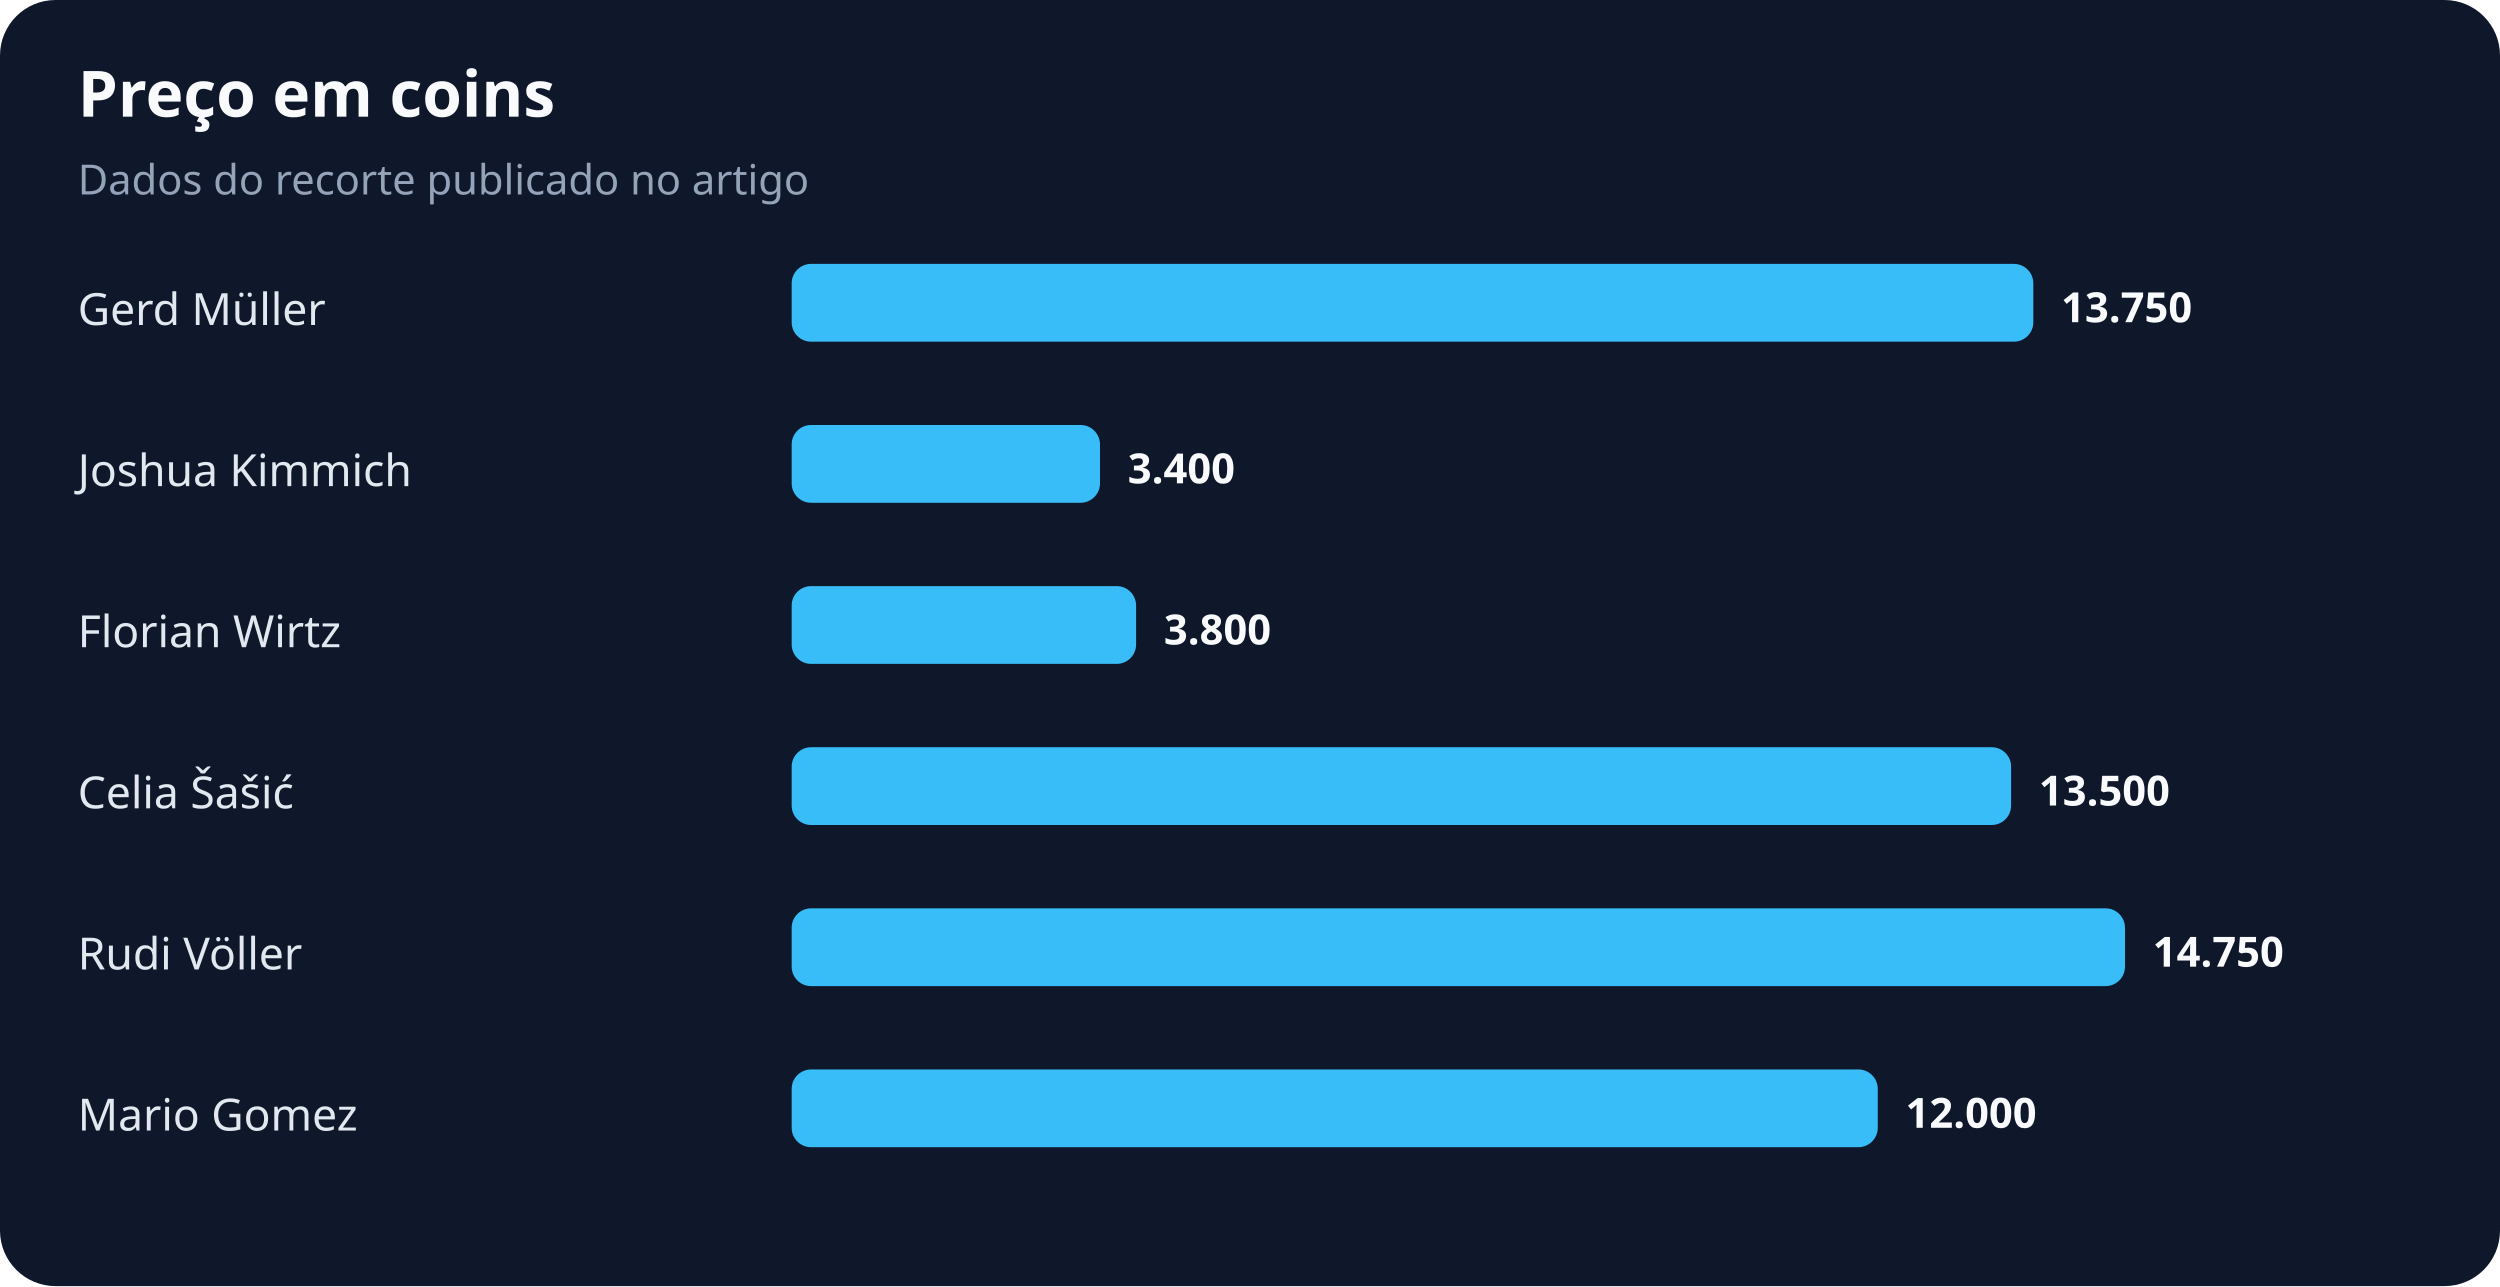
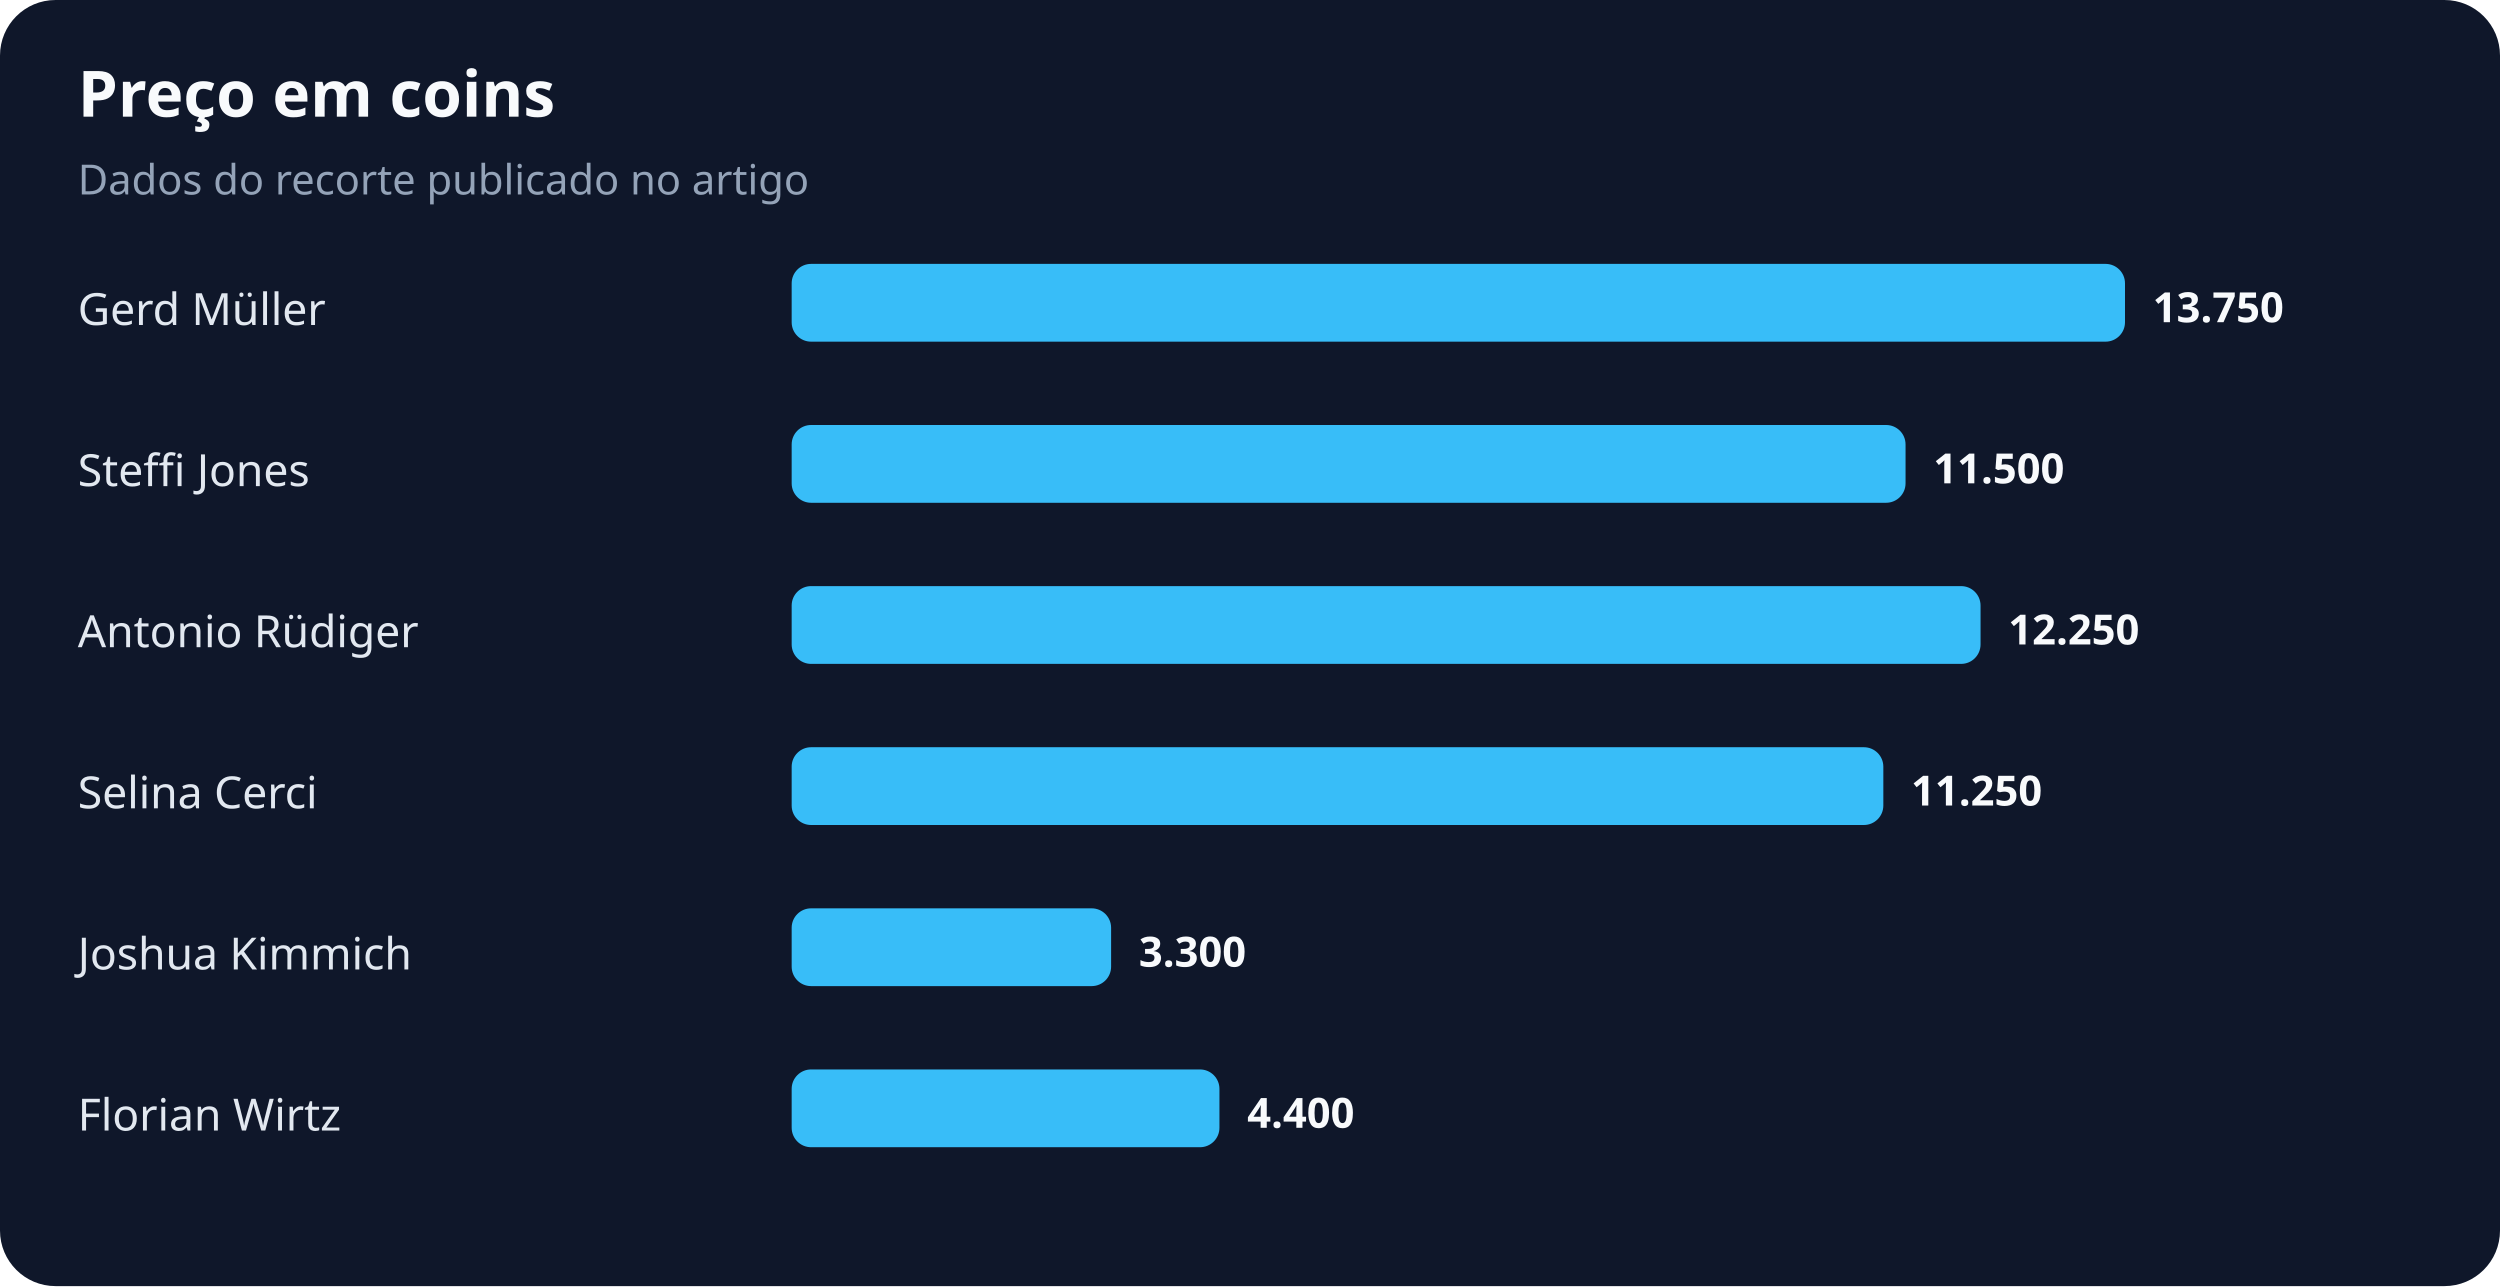
<svg xmlns="http://www.w3.org/2000/svg" width="900" height="463" viewBox="0 0 900 463" role="img" aria-labelledby="title desc">
  <rect width="100%" height="100%" rx="20" fill="#0f172a" />
  <text x="28" y="42" fill="#f8fafc" font-family="system-ui,sans-serif" font-size="23" font-weight="700">Preço em coins</text>
  <text x="28" y="70" fill="#94a3b8" font-family="system-ui,sans-serif" font-size="15">Dados do recorte publicado no artigo</text>
  <text x="28" y="117" fill="#e2e8f0" font-family="system-ui,sans-serif" font-size="16">Gerd Müller</text>
-   <rect x="285" y="95" width="447" height="28" rx="7" fill="#38bdf8" />
-   <text x="742" y="116" fill="#f8fafc" font-family="system-ui,sans-serif" font-size="15" font-weight="700">13.750</text>
-   <text x="28" y="175" fill="#e2e8f0" font-family="system-ui,sans-serif" font-size="16">Joshua Kimmich</text>
-   <rect x="285" y="153" width="111" height="28" rx="7" fill="#38bdf8" />
-   <text x="406" y="174" fill="#f8fafc" font-family="system-ui,sans-serif" font-size="15" font-weight="700">3.400</text>
-   <text x="28" y="233" fill="#e2e8f0" font-family="system-ui,sans-serif" font-size="16">Florian Wirtz</text>
-   <rect x="285" y="211" width="124" height="28" rx="7" fill="#38bdf8" />
-   <text x="419" y="232" fill="#f8fafc" font-family="system-ui,sans-serif" font-size="15" font-weight="700">3.800</text>
-   <text x="28" y="291" fill="#e2e8f0" font-family="system-ui,sans-serif" font-size="16">Celia Šašić</text>
-   <rect x="285" y="269" width="439" height="28" rx="7" fill="#38bdf8" />
-   <text x="734" y="290" fill="#f8fafc" font-family="system-ui,sans-serif" font-size="15" font-weight="700">13.500</text>
-   <text x="28" y="349" fill="#e2e8f0" font-family="system-ui,sans-serif" font-size="16">Rudi Völler</text>
-   <rect x="285" y="327" width="480" height="28" rx="7" fill="#38bdf8" />
-   <text x="775" y="348" fill="#f8fafc" font-family="system-ui,sans-serif" font-size="15" font-weight="700">14.750</text>
-   <text x="28" y="407" fill="#e2e8f0" font-family="system-ui,sans-serif" font-size="16">Mario Gomez</text>
-   <rect x="285" y="385" width="391" height="28" rx="7" fill="#38bdf8" />
-   <text x="686" y="406" fill="#f8fafc" font-family="system-ui,sans-serif" font-size="15" font-weight="700">12.000</text>
+   <rect x="285" y="95" width="480" height="28" rx="7" fill="#38bdf8" />
+   <text x="775" y="116" fill="#f8fafc" font-family="system-ui,sans-serif" font-size="15" font-weight="700">13.750</text>
+   <text x="28" y="175" fill="#e2e8f0" font-family="system-ui,sans-serif" font-size="16">Steffi Jones</text>
+   <rect x="285" y="153" width="401" height="28" rx="7" fill="#38bdf8" />
+   <text x="696" y="174" fill="#f8fafc" font-family="system-ui,sans-serif" font-size="15" font-weight="700">11.500</text>
+   <text x="28" y="233" fill="#e2e8f0" font-family="system-ui,sans-serif" font-size="16">Antonio Rüdiger</text>
+   <rect x="285" y="211" width="428" height="28" rx="7" fill="#38bdf8" />
+   <text x="723" y="232" fill="#f8fafc" font-family="system-ui,sans-serif" font-size="15" font-weight="700">12.250</text>
+   <text x="28" y="291" fill="#e2e8f0" font-family="system-ui,sans-serif" font-size="16">Selina Cerci</text>
+   <rect x="285" y="269" width="393" height="28" rx="7" fill="#38bdf8" />
+   <text x="688" y="290" fill="#f8fafc" font-family="system-ui,sans-serif" font-size="15" font-weight="700">11.250</text>
+   <text x="28" y="349" fill="#e2e8f0" font-family="system-ui,sans-serif" font-size="16">Joshua Kimmich</text>
+   <rect x="285" y="327" width="115" height="28" rx="7" fill="#38bdf8" />
+   <text x="410" y="348" fill="#f8fafc" font-family="system-ui,sans-serif" font-size="15" font-weight="700">3.300</text>
+   <text x="28" y="407" fill="#e2e8f0" font-family="system-ui,sans-serif" font-size="16">Florian Wirtz</text>
+   <rect x="285" y="385" width="154" height="28" rx="7" fill="#38bdf8" />
+   <text x="449" y="406" fill="#f8fafc" font-family="system-ui,sans-serif" font-size="15" font-weight="700">4.400</text>
</svg>
